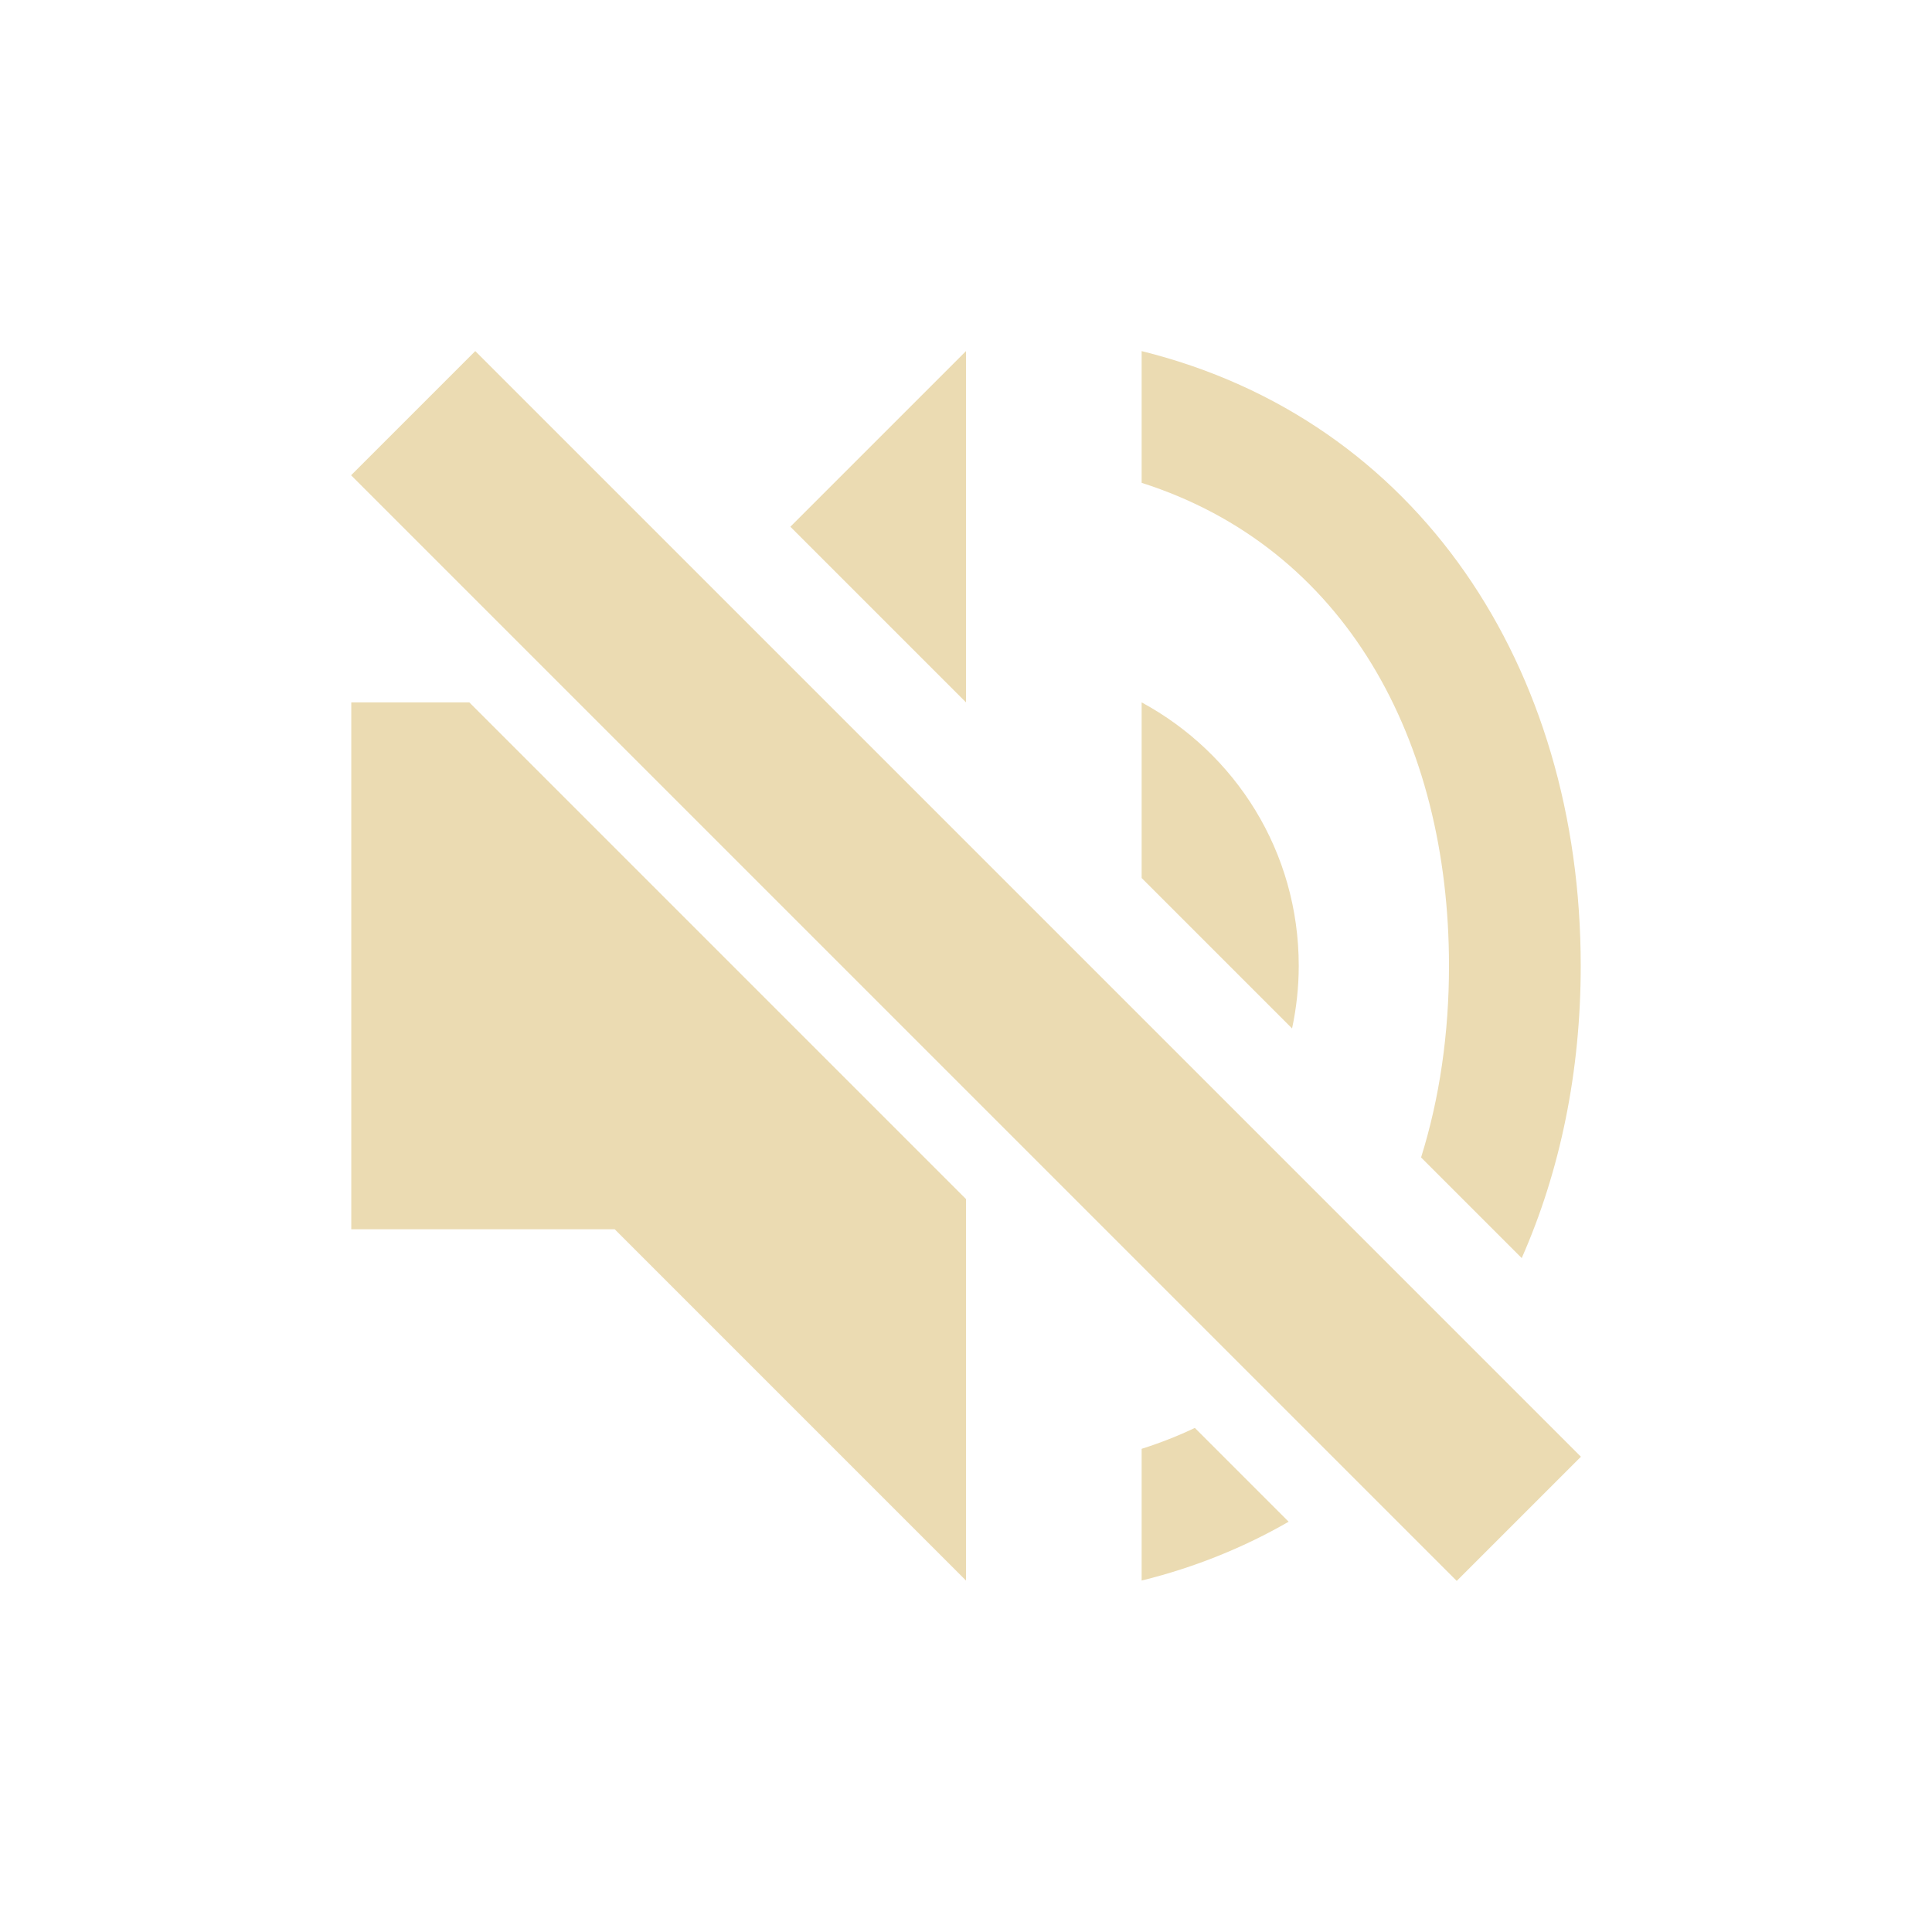
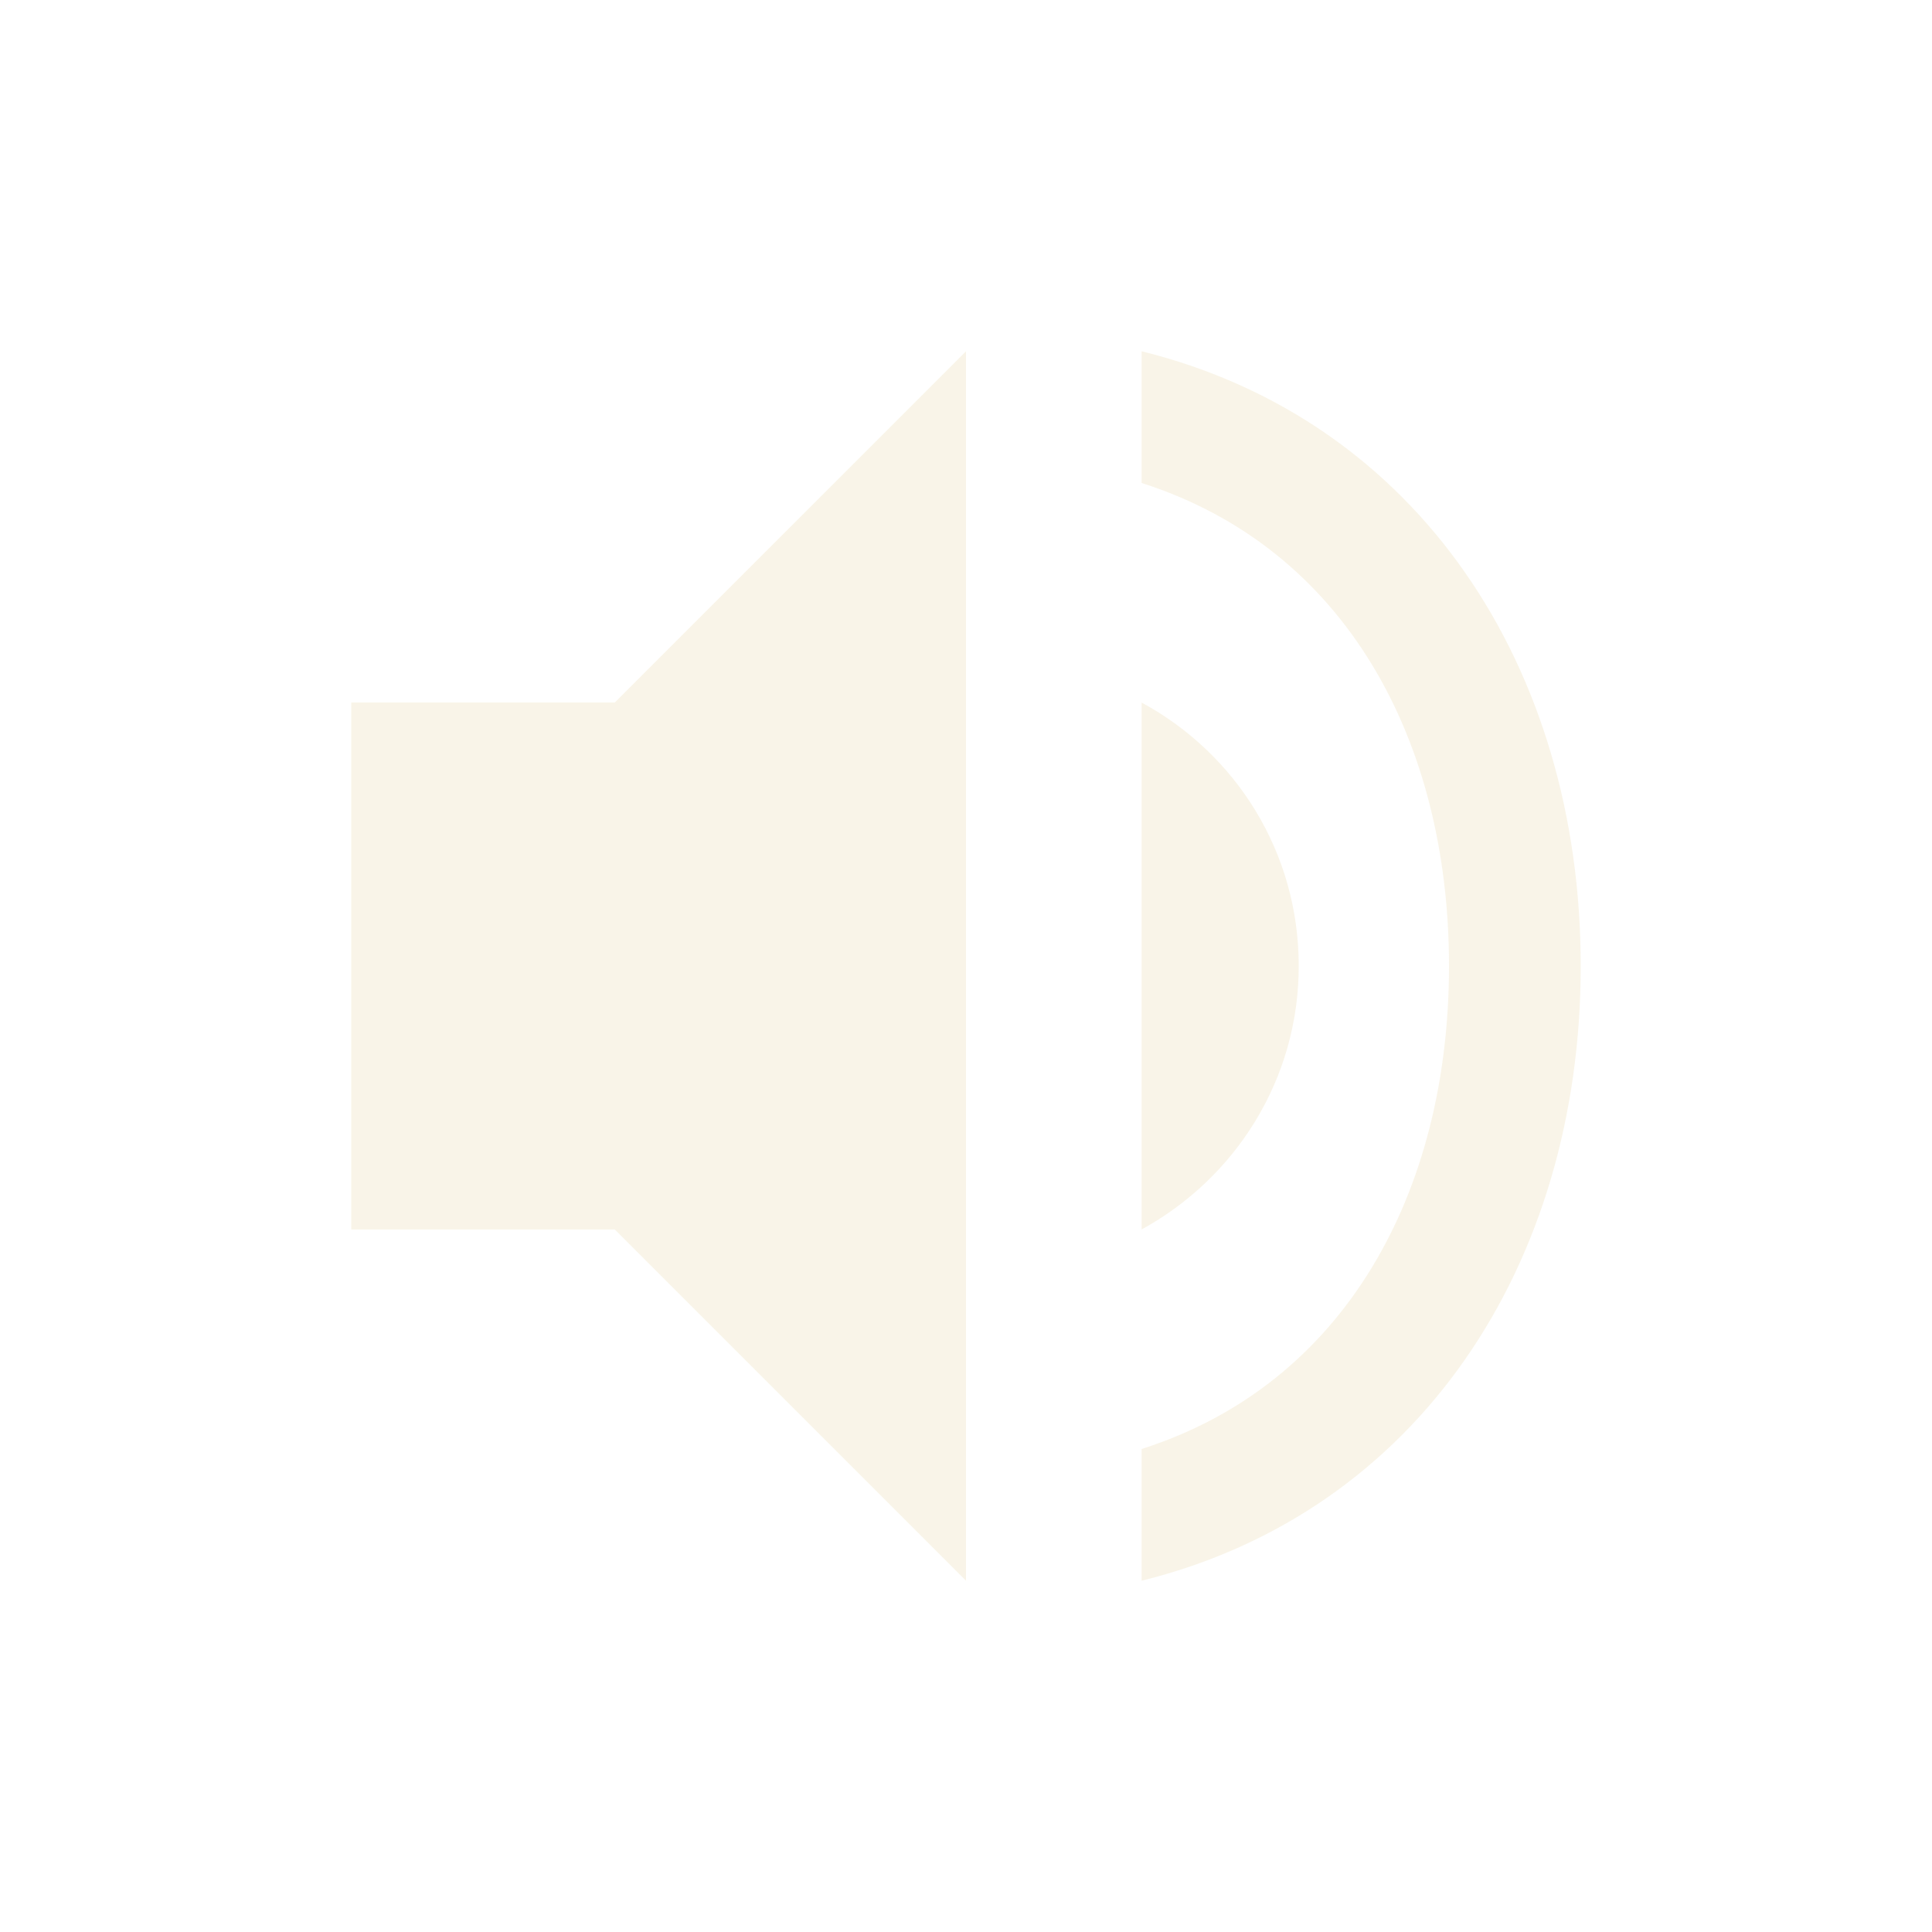
<svg xmlns="http://www.w3.org/2000/svg" width="22" height="22" version="1.1" viewBox="0 0 22 22">
  <defs>
    <style type="text/css">.ColorScheme-Text { color:#ebdbb2; } .ColorScheme-Highlight { color:#458588; }</style>
  </defs>
-   <path class="ColorScheme-Text" d="m11 3.998-2 2 2 2zm2 0v1.5c2.32 0.74 3.5 2.93 3.5 5.5 0 0.771-0.107 1.508-0.318 2.182l1.146 1.146c0.439-0.994 0.672-2.124 0.672-3.328 0-3.4-1.85-6.22-5-7zm-9 4v6h3l4 4v-4.344l-5.656-5.656zm9 0v2l1.713 1.713c0.049-0.23 0.076-0.468 0.076-0.713 0-1.3-0.719-2.42-1.789-3zm0.606 8.262c-0.192 0.091-0.394 0.171-0.606 0.238v1.5c0.608-0.15 1.167-0.378 1.674-0.67l-1.068-1.068z" fill="#ebdbb2" />
-   <path d="m5.412 3.998 12.59 12.59-1.414 1.414-12.59-12.59z" fill="#ebdbb2" stroke-dashoffset="64" stroke-linecap="square" stroke-width="1.09" />
+   <path class="ColorScheme-Text" d="m11 4-4 4h-3v6h3l4 4zm2-4.7e-5v1.5c2.32 0.74 3.5 2.93 3.5 5.5s-1.18 4.76-3.5 5.5v1.5c3.15-0.78 5-3.6 5-7s-1.85-6.22-5-7zm0 4v6c1.06-0.58 1.789-1.7 1.789-3s-0.719-2.42-1.789-3z" fill="currentColor" opacity=".3" />
</svg>
